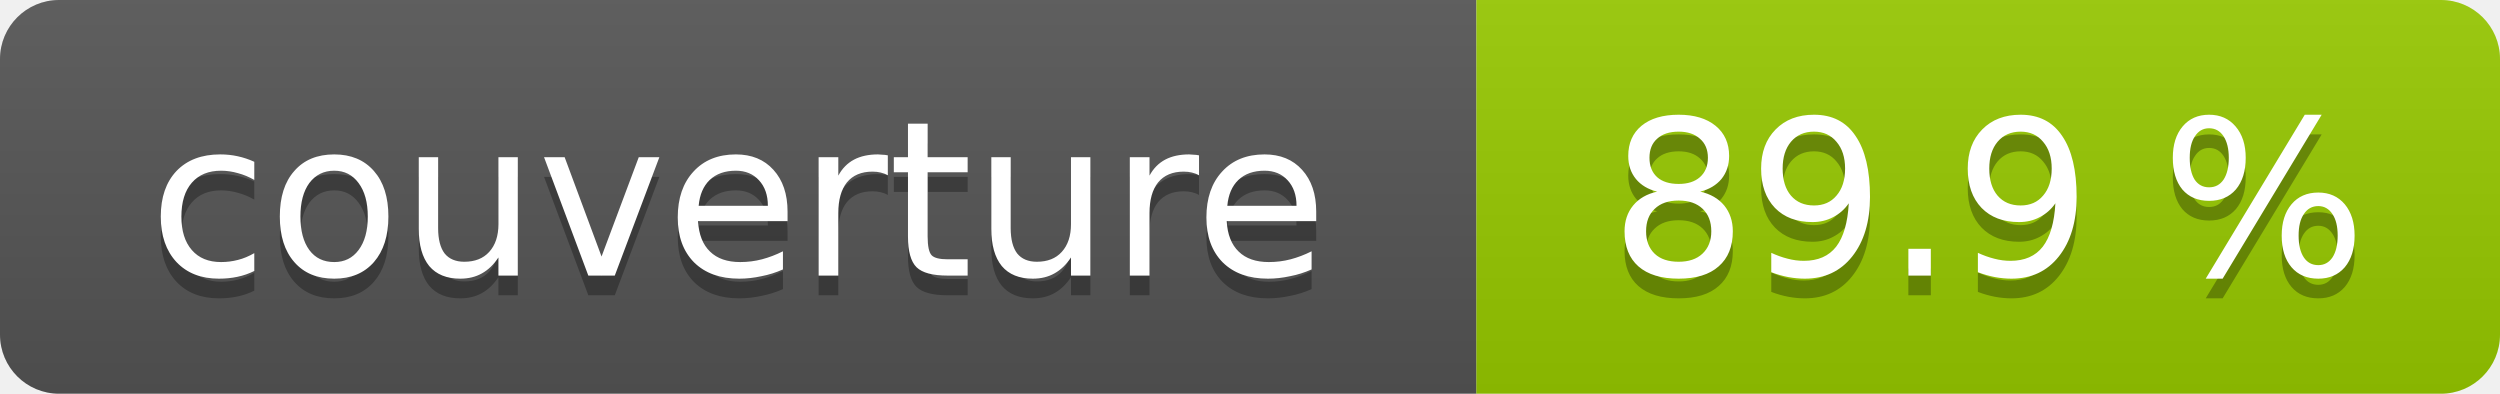
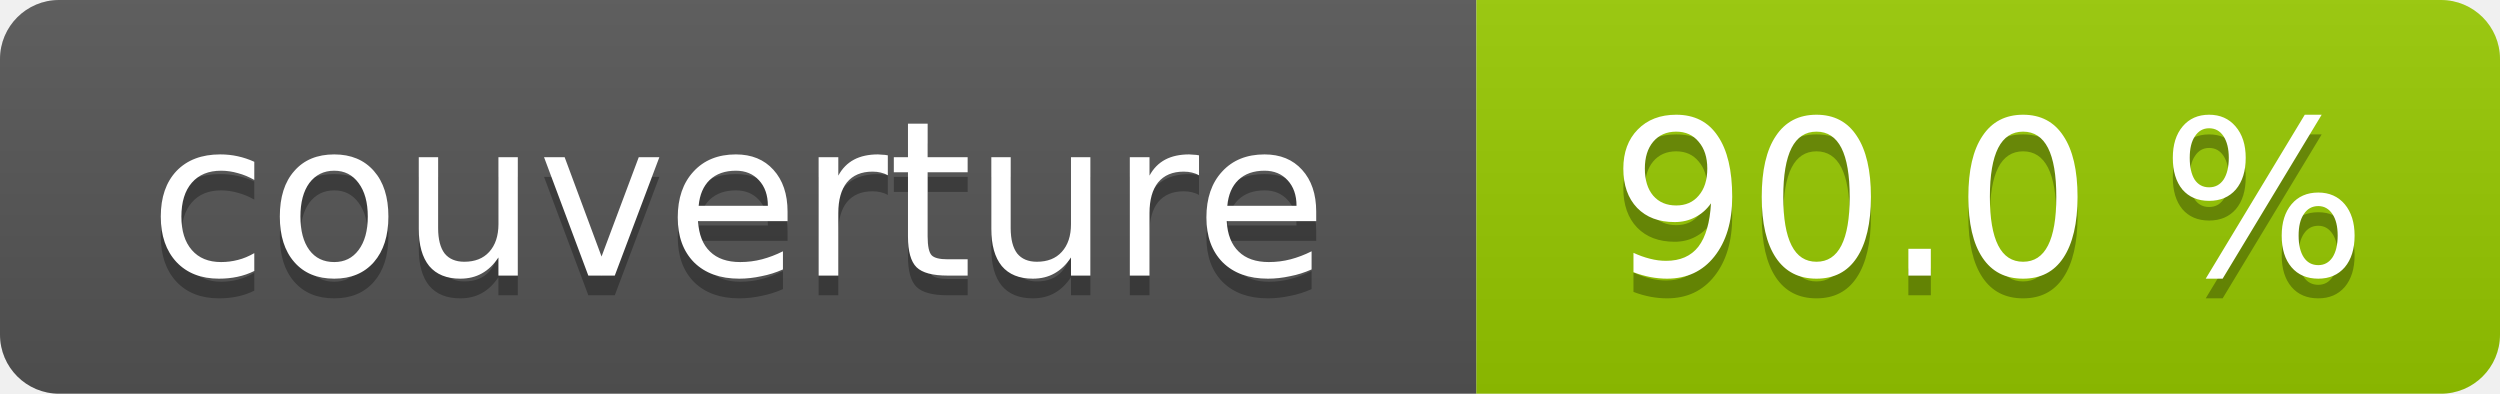
- <svg xmlns="http://www.w3.org/2000/svg" width="127" height="20" role="img" aria-label="couverture : 89.9 %">
+ <svg xmlns="http://www.w3.org/2000/svg" width="127" height="20" role="img" aria-label="couverture : 90.0 %">
  <linearGradient id="s" x2="0" y2="100%">
    <stop offset="0" stop-color="#bbb" stop-opacity=".1" />
    <stop offset="1" stop-opacity=".1" />
  </linearGradient>
  <clipPath id="r">
    <rect width="127" height="20" rx="3" fill="#fff" />
  </clipPath>
  <g clip-path="url(#r)">
    <rect width="75" height="20" fill="#555" />
    <rect x="75" width="52" height="20" fill="#97ca00" />
    <rect width="127" height="20" fill="url(#s)" />
  </g>
  <g fill="#fff" text-anchor="middle" font-family="Verdana,Geneva,DejaVu Sans,sans-serif" font-size="11">
    <text x="37.5" y="15" fill="#010101" fill-opacity=".3">couverture</text>
    <text x="37.5" y="14">couverture</text>
-     <text x="101.0" y="15" fill="#010101" fill-opacity=".3">89.9 %</text>
-     <text x="101.0" y="14">89.9 %</text>
+     <text x="101.0" y="15" fill="#010101" fill-opacity=".3">90.0 %</text>
+     <text x="101.0" y="14">90.0 %</text>
  </g>
</svg>
